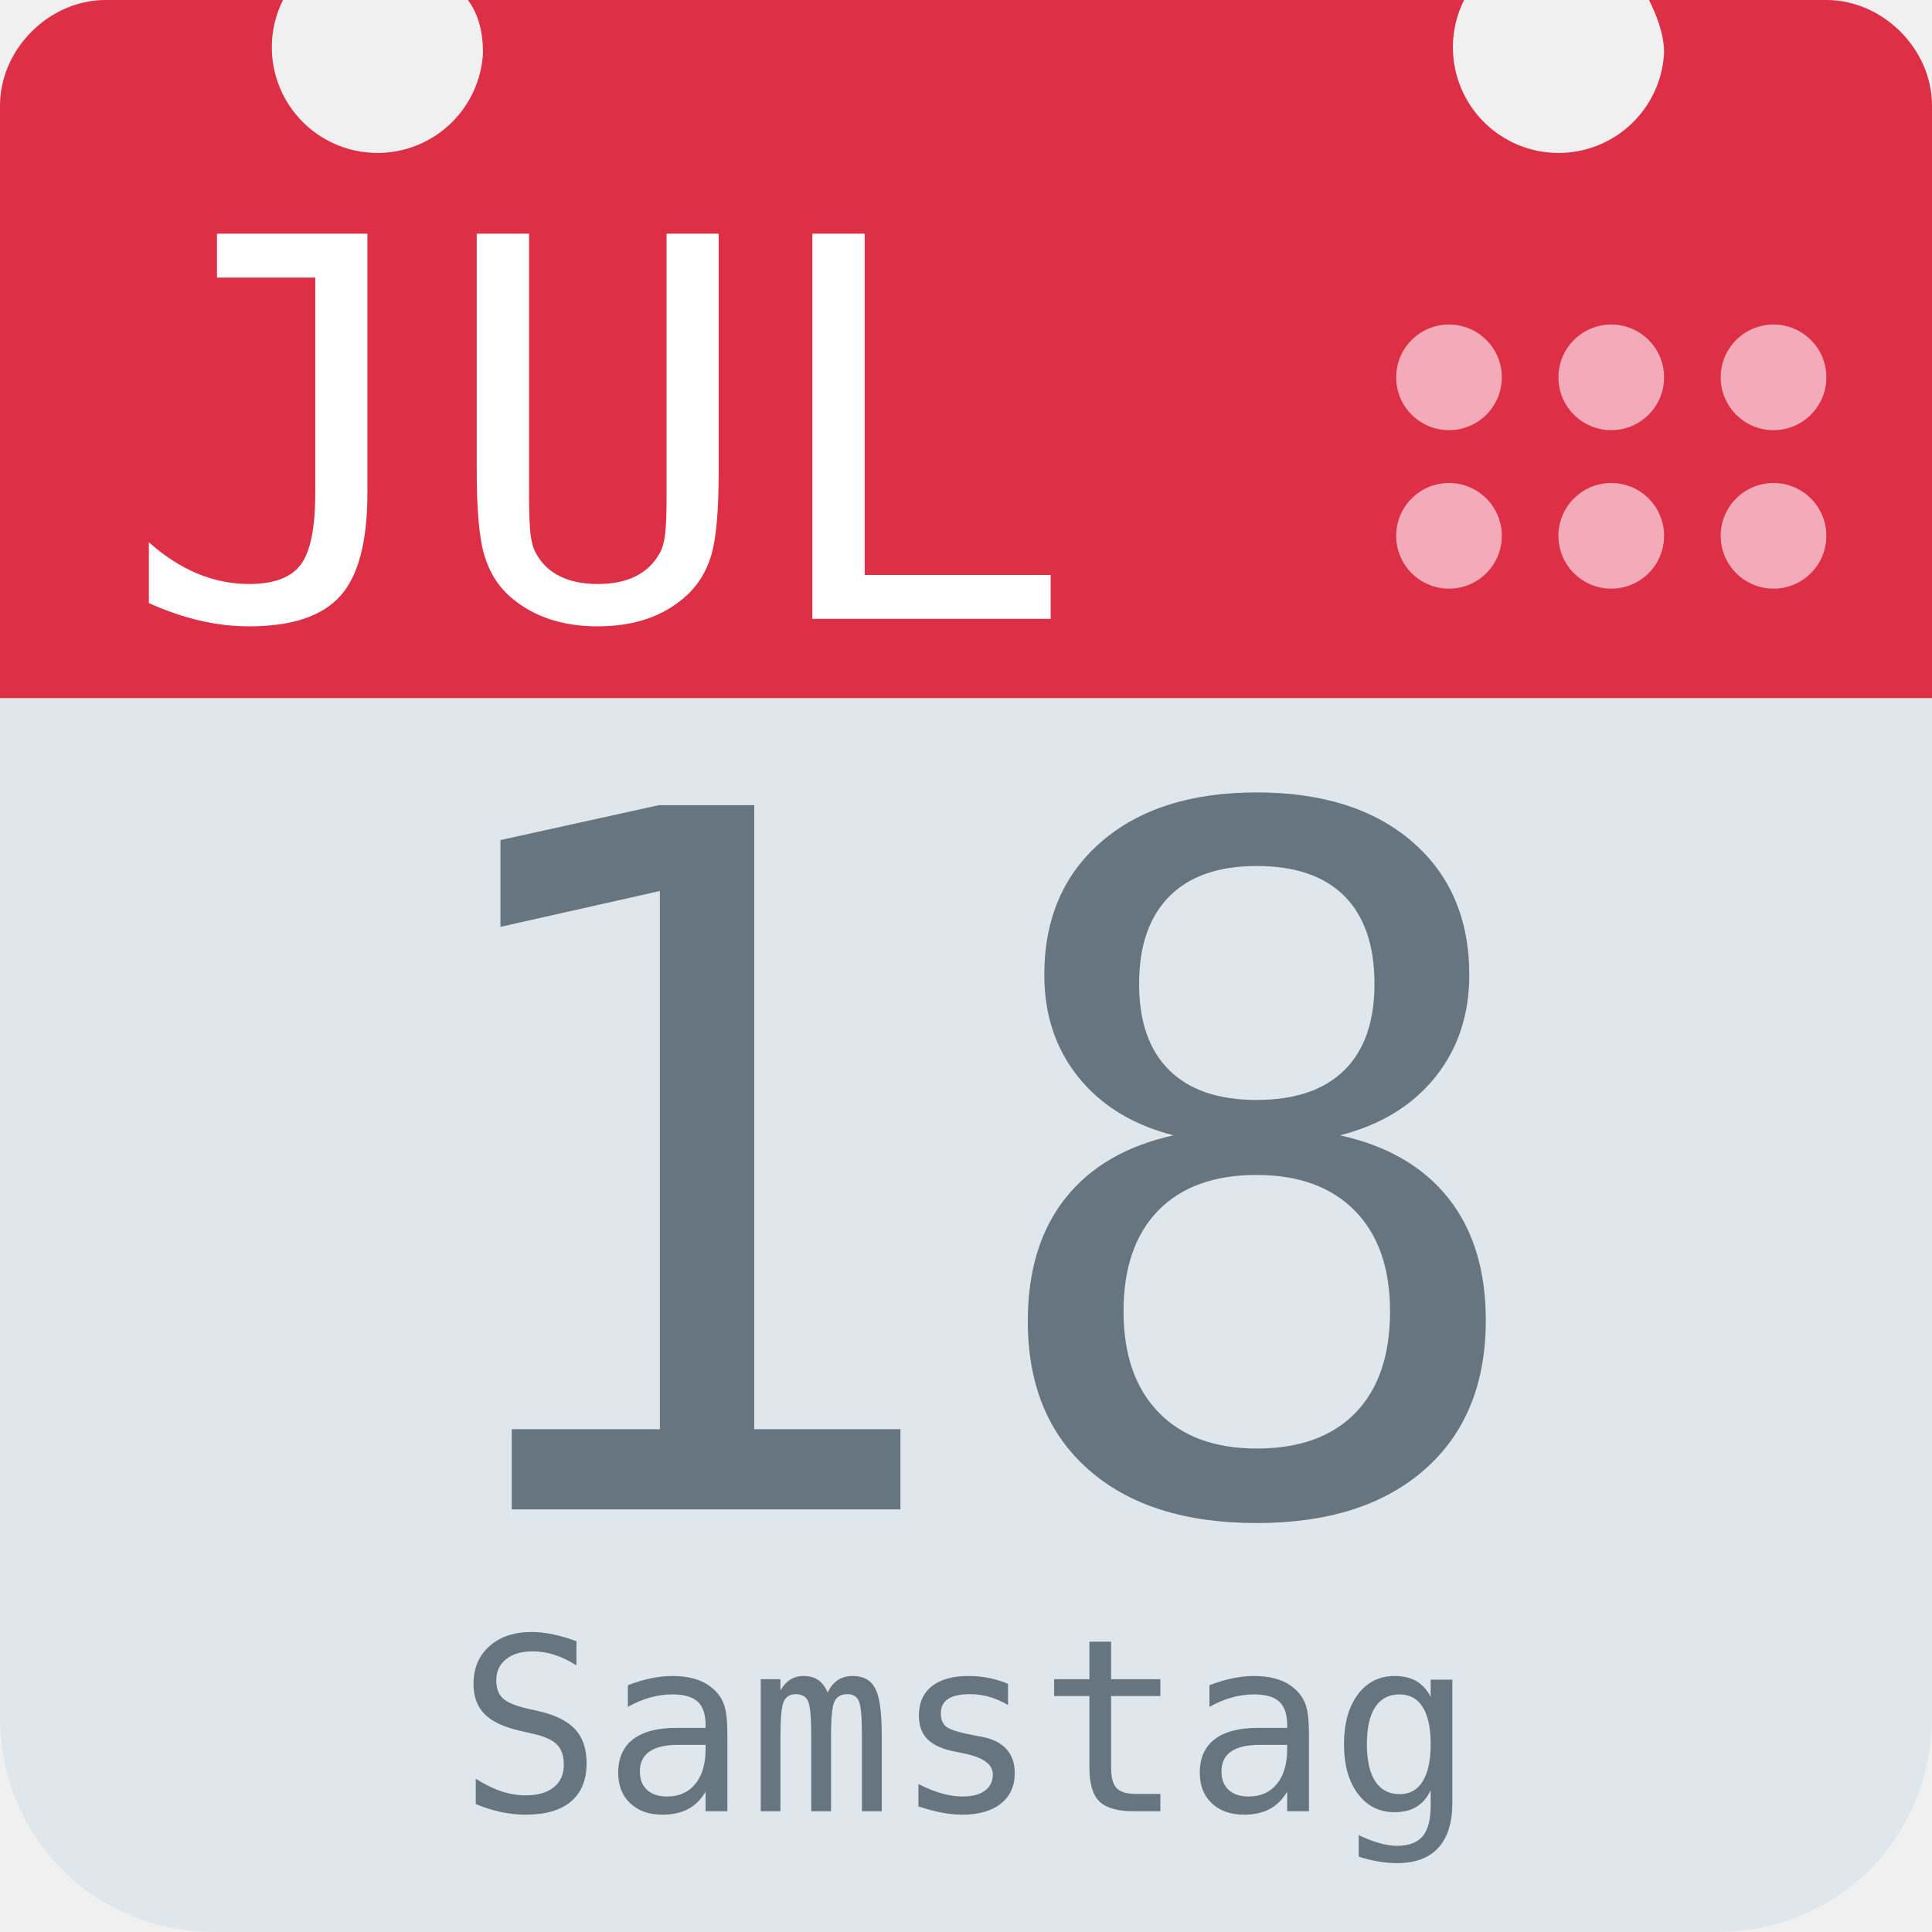
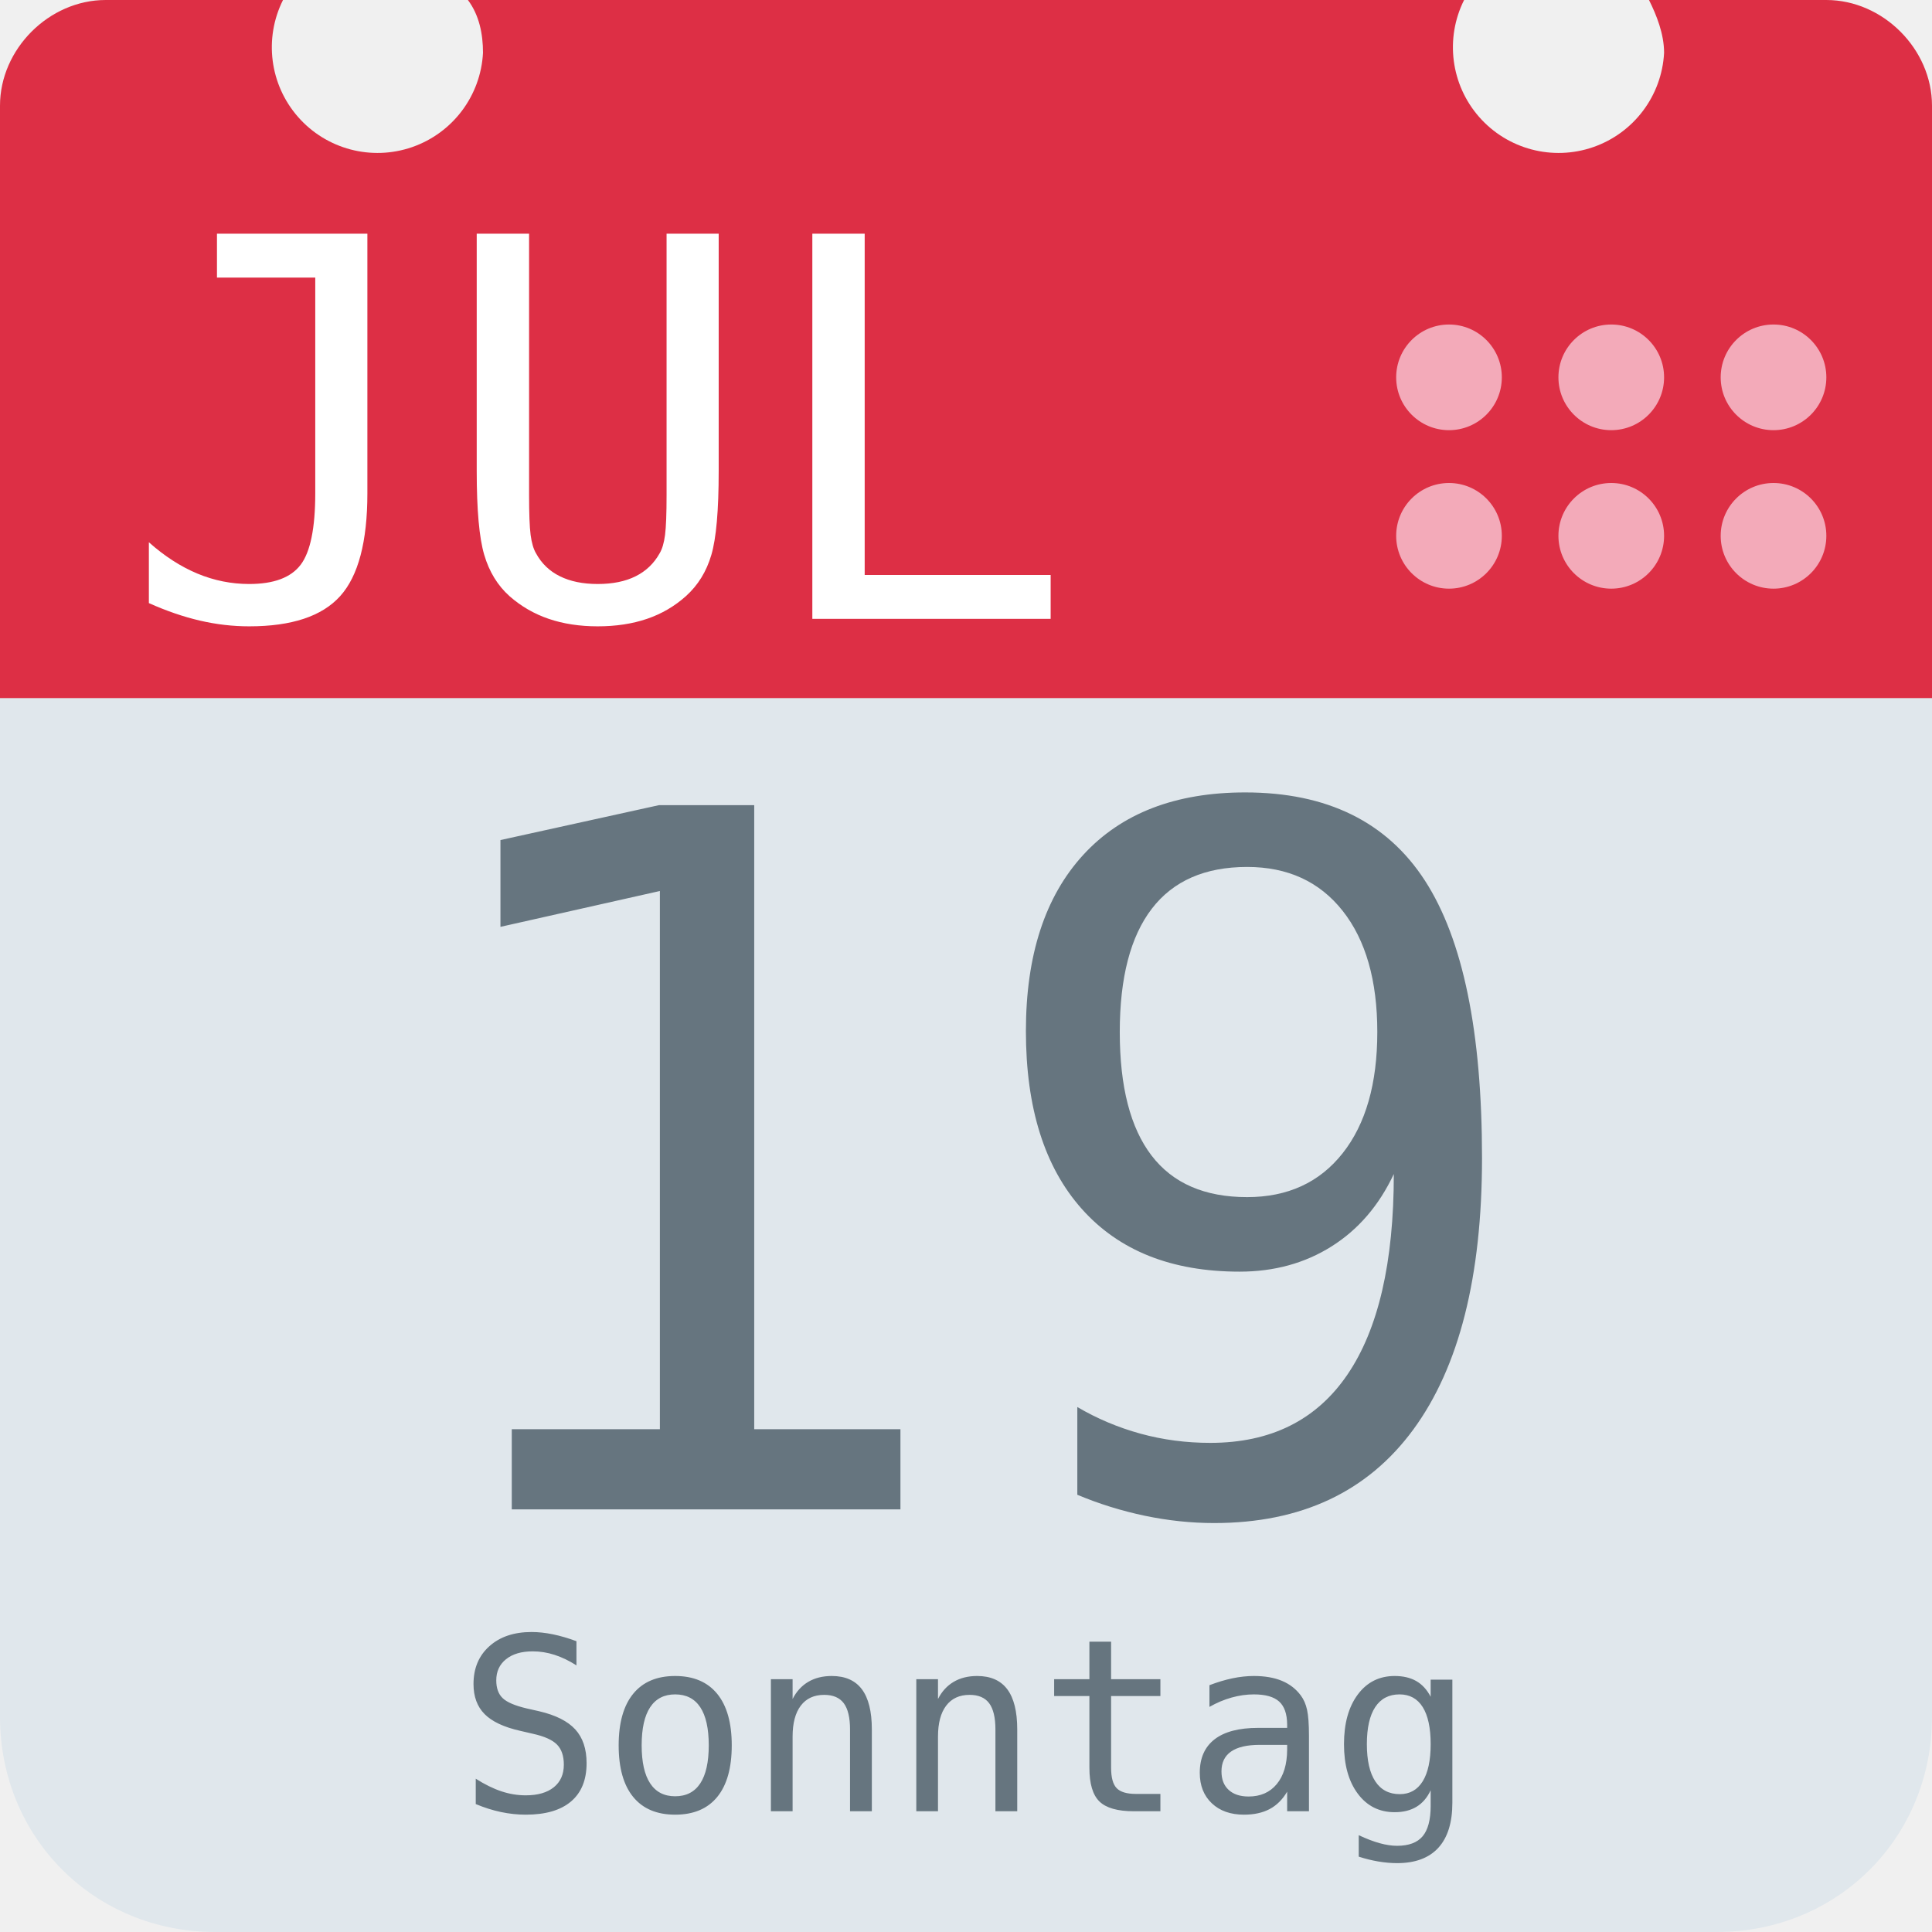
<svg xmlns="http://www.w3.org/2000/svg" aria-label="Calendar" role="img" viewBox="0 0 512 512">
  <path d="M512 455c0 32-25 57-57 57H57c-32 0-57-25-57-57V128c0-31 25-57 57-57h398c32 0 57 26 57 57z" fill="#e0e7ec" />
  <path d="M484 0h-47c2 4 4 9 4 14a28 28 0 1 1-53-14H124c3 4 4 9 4 14A28 28 0 1 1 75 0H28C13 0 0 13 0 28v157h512V28c0-15-13-28-28-28z" fill="#dd2f45" />
  <g fill="#f3aab9">
    <circle cx="470" cy="142" r="14" />
    <circle cx="470" cy="100" r="14" />
    <circle cx="427" cy="142" r="14" />
    <circle cx="427" cy="100" r="14" />
    <circle cx="384" cy="142" r="14" />
    <circle cx="384" cy="100" r="14" />
  </g>
  <text id="month" x="32" y="164" fill="#fff" font-family="monospace" font-size="140px" style="text-anchor: left">JUL</text>
-   <text id="day" x="256" y="400" fill="#66757f" font-family="monospace" font-size="256px" style="text-anchor: middle">18</text>
-   <text id="weekday" x="256" y="480" fill="#66757f" font-family="monospace" font-size="64px" style="text-anchor: middle">Samstag</text>
+   <text id="day" x="256" y="400" fill="#66757f" font-family="monospace" font-size="256px" style="text-anchor: middle">19</text>
+   <text id="weekday" x="256" y="480" fill="#66757f" font-family="monospace" font-size="64px" style="text-anchor: middle">Sonntag</text>
</svg>
